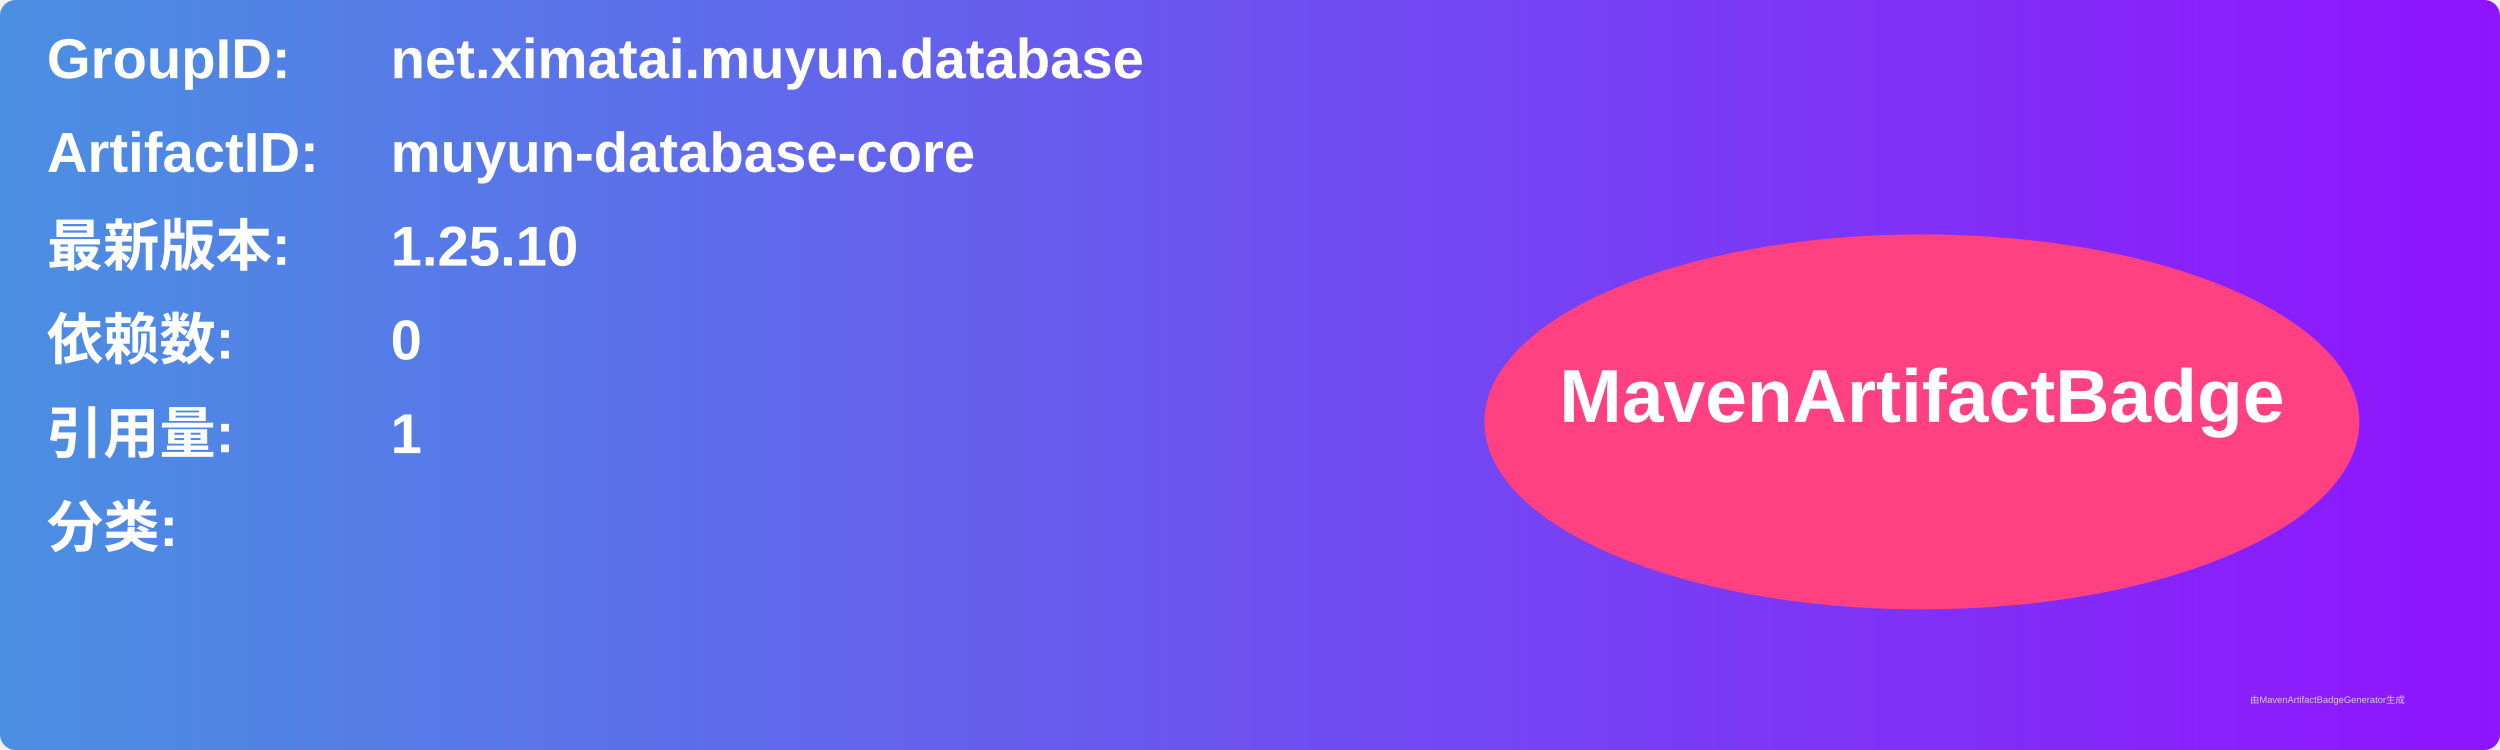
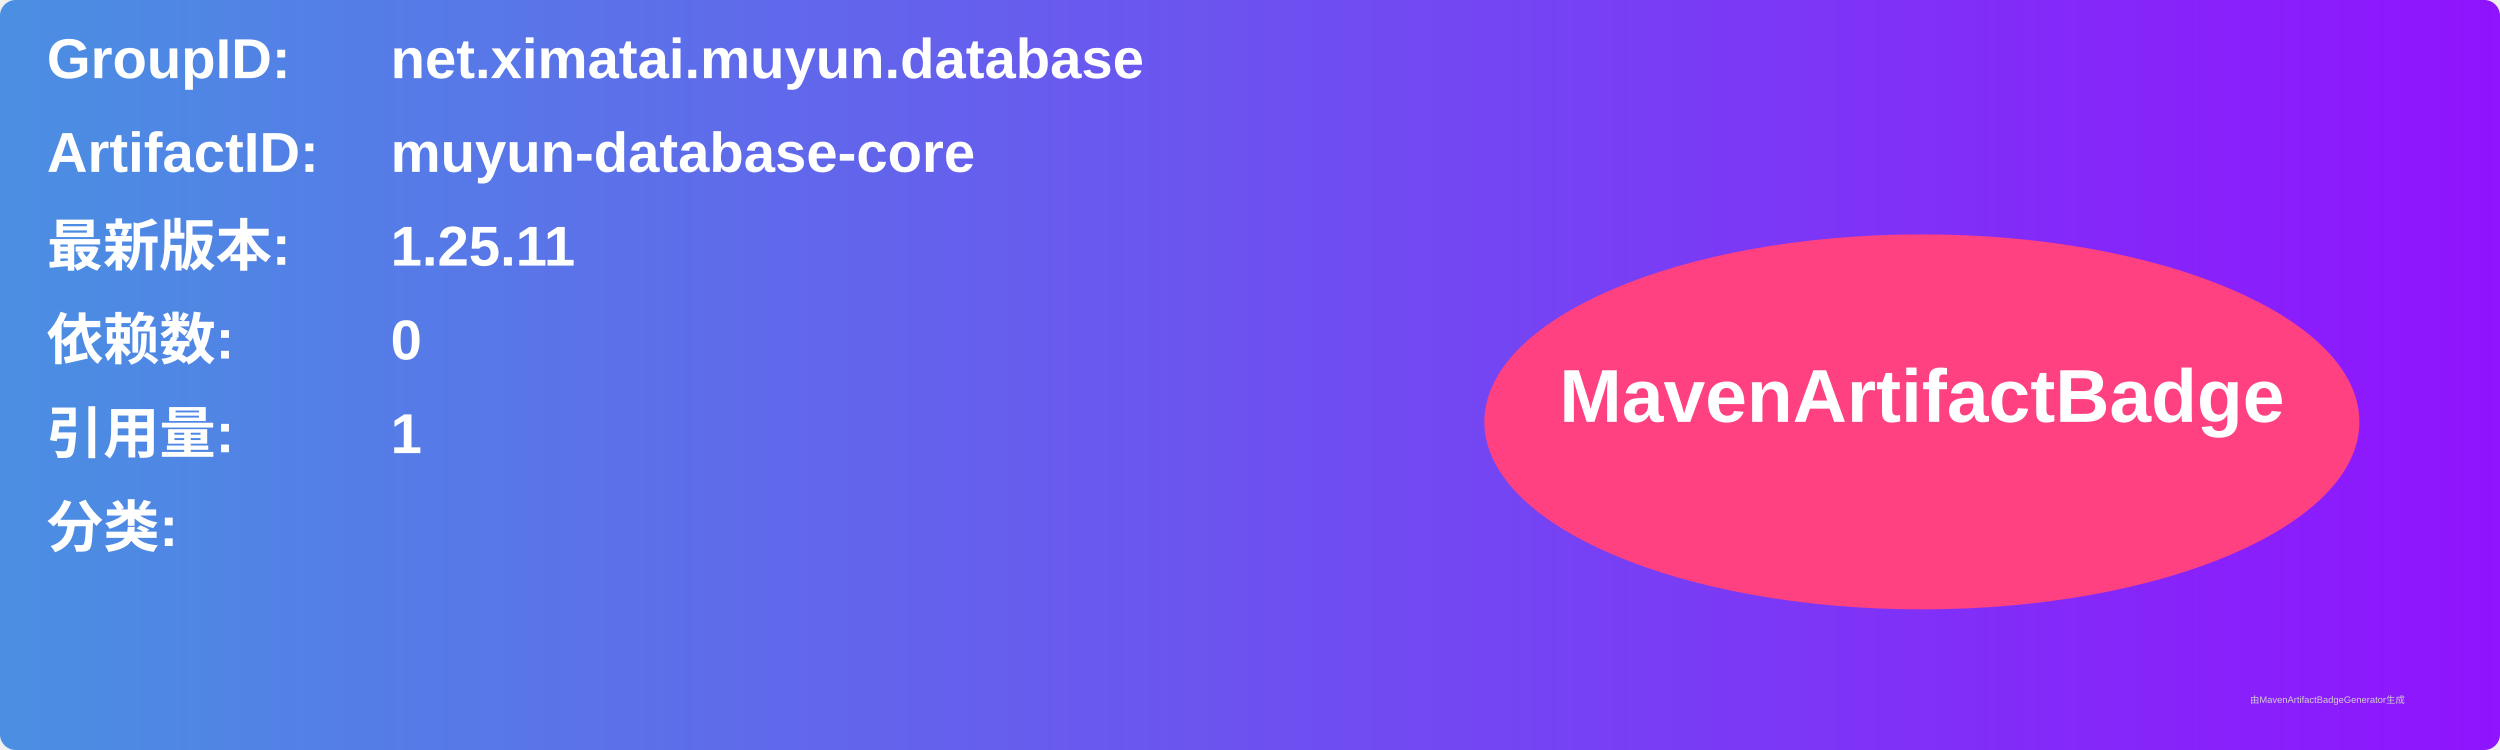
<svg xmlns="http://www.w3.org/2000/svg" width="800" height="240" viewBox="0 0 800 240">
  <linearGradient id="grad" x1="0%" y1="0%" x2="100%" y2="0%">
    <stop offset="0%" stop-color="#4a90e2" />
    <stop offset="100%" stop-color="#9013fe" />
  </linearGradient>
  <rect width="100%" height="100%" rx="5" ry="5" fill="url(#grad)" />
  <g transform="translate(15, 15)">
    <text x="0" y="10" font-family="Arial" font-size="18" fill="white" font-weight="bold" width="260">GroupID:</text>
    <text x="110" y="10" font-family="Arial" font-size="18" fill="white" font-weight="bold" width="460">net.ximatai.muyun.database</text>
    <text x="0" y="40" font-family="Arial" font-size="18" fill="white" font-weight="bold" width="260">ArtifactID:</text>
    <text x="110" y="40" font-family="Arial" font-size="18" fill="white" font-weight="bold" width="460">muyun-database-core</text>
    <text x="0" y="70" font-family="Arial" font-size="18" fill="white" font-weight="bold">最新版本:</text>
    <text x="110" y="70" font-family="Arial" font-size="18" fill="white" font-weight="bold">
-       <tspan font-weight="bold">1.25.10</tspan>
+       <tspan font-weight="bold">1.25.11</tspan>
    </text>
    <text x="0" y="100" font-family="Arial" font-size="18" fill="white" font-weight="bold">依赖数: </text>
    <text x="110" y="100" font-family="Arial" font-size="18" fill="white">
      <tspan font-weight="bold">0</tspan>
    </text>
    <text x="0" y="130" font-family="Arial" font-size="18" fill="white" font-weight="bold">引用量: </text>
    <text x="110" y="130" font-family="Arial" font-size="18" fill="white">
      <tspan font-weight="bold">1</tspan>
    </text>
    <text x="0" y="160" font-family="Arial" font-size="18" fill="white" font-weight="bold">分类:</text>
    <text x="10" y="190" font-family="Arial" font-size="10" fill="white">
      <tspan font-weight="bold" />
    </text>
    <ellipse cx="600" cy="120" rx="140" ry="60" fill="#ff4081" />
    <text x="600" y="120" text-anchor="middle" font-family="Arial" font-size="24" fill="white" font-weight="bold">MavenArtifactBadge</text>
  </g>
  <text x="720" y="225" font-family="Arial" font-size="3" fill="#d0d0d0">由MavenArtifactBadgeGenerator生成</text>
</svg>
